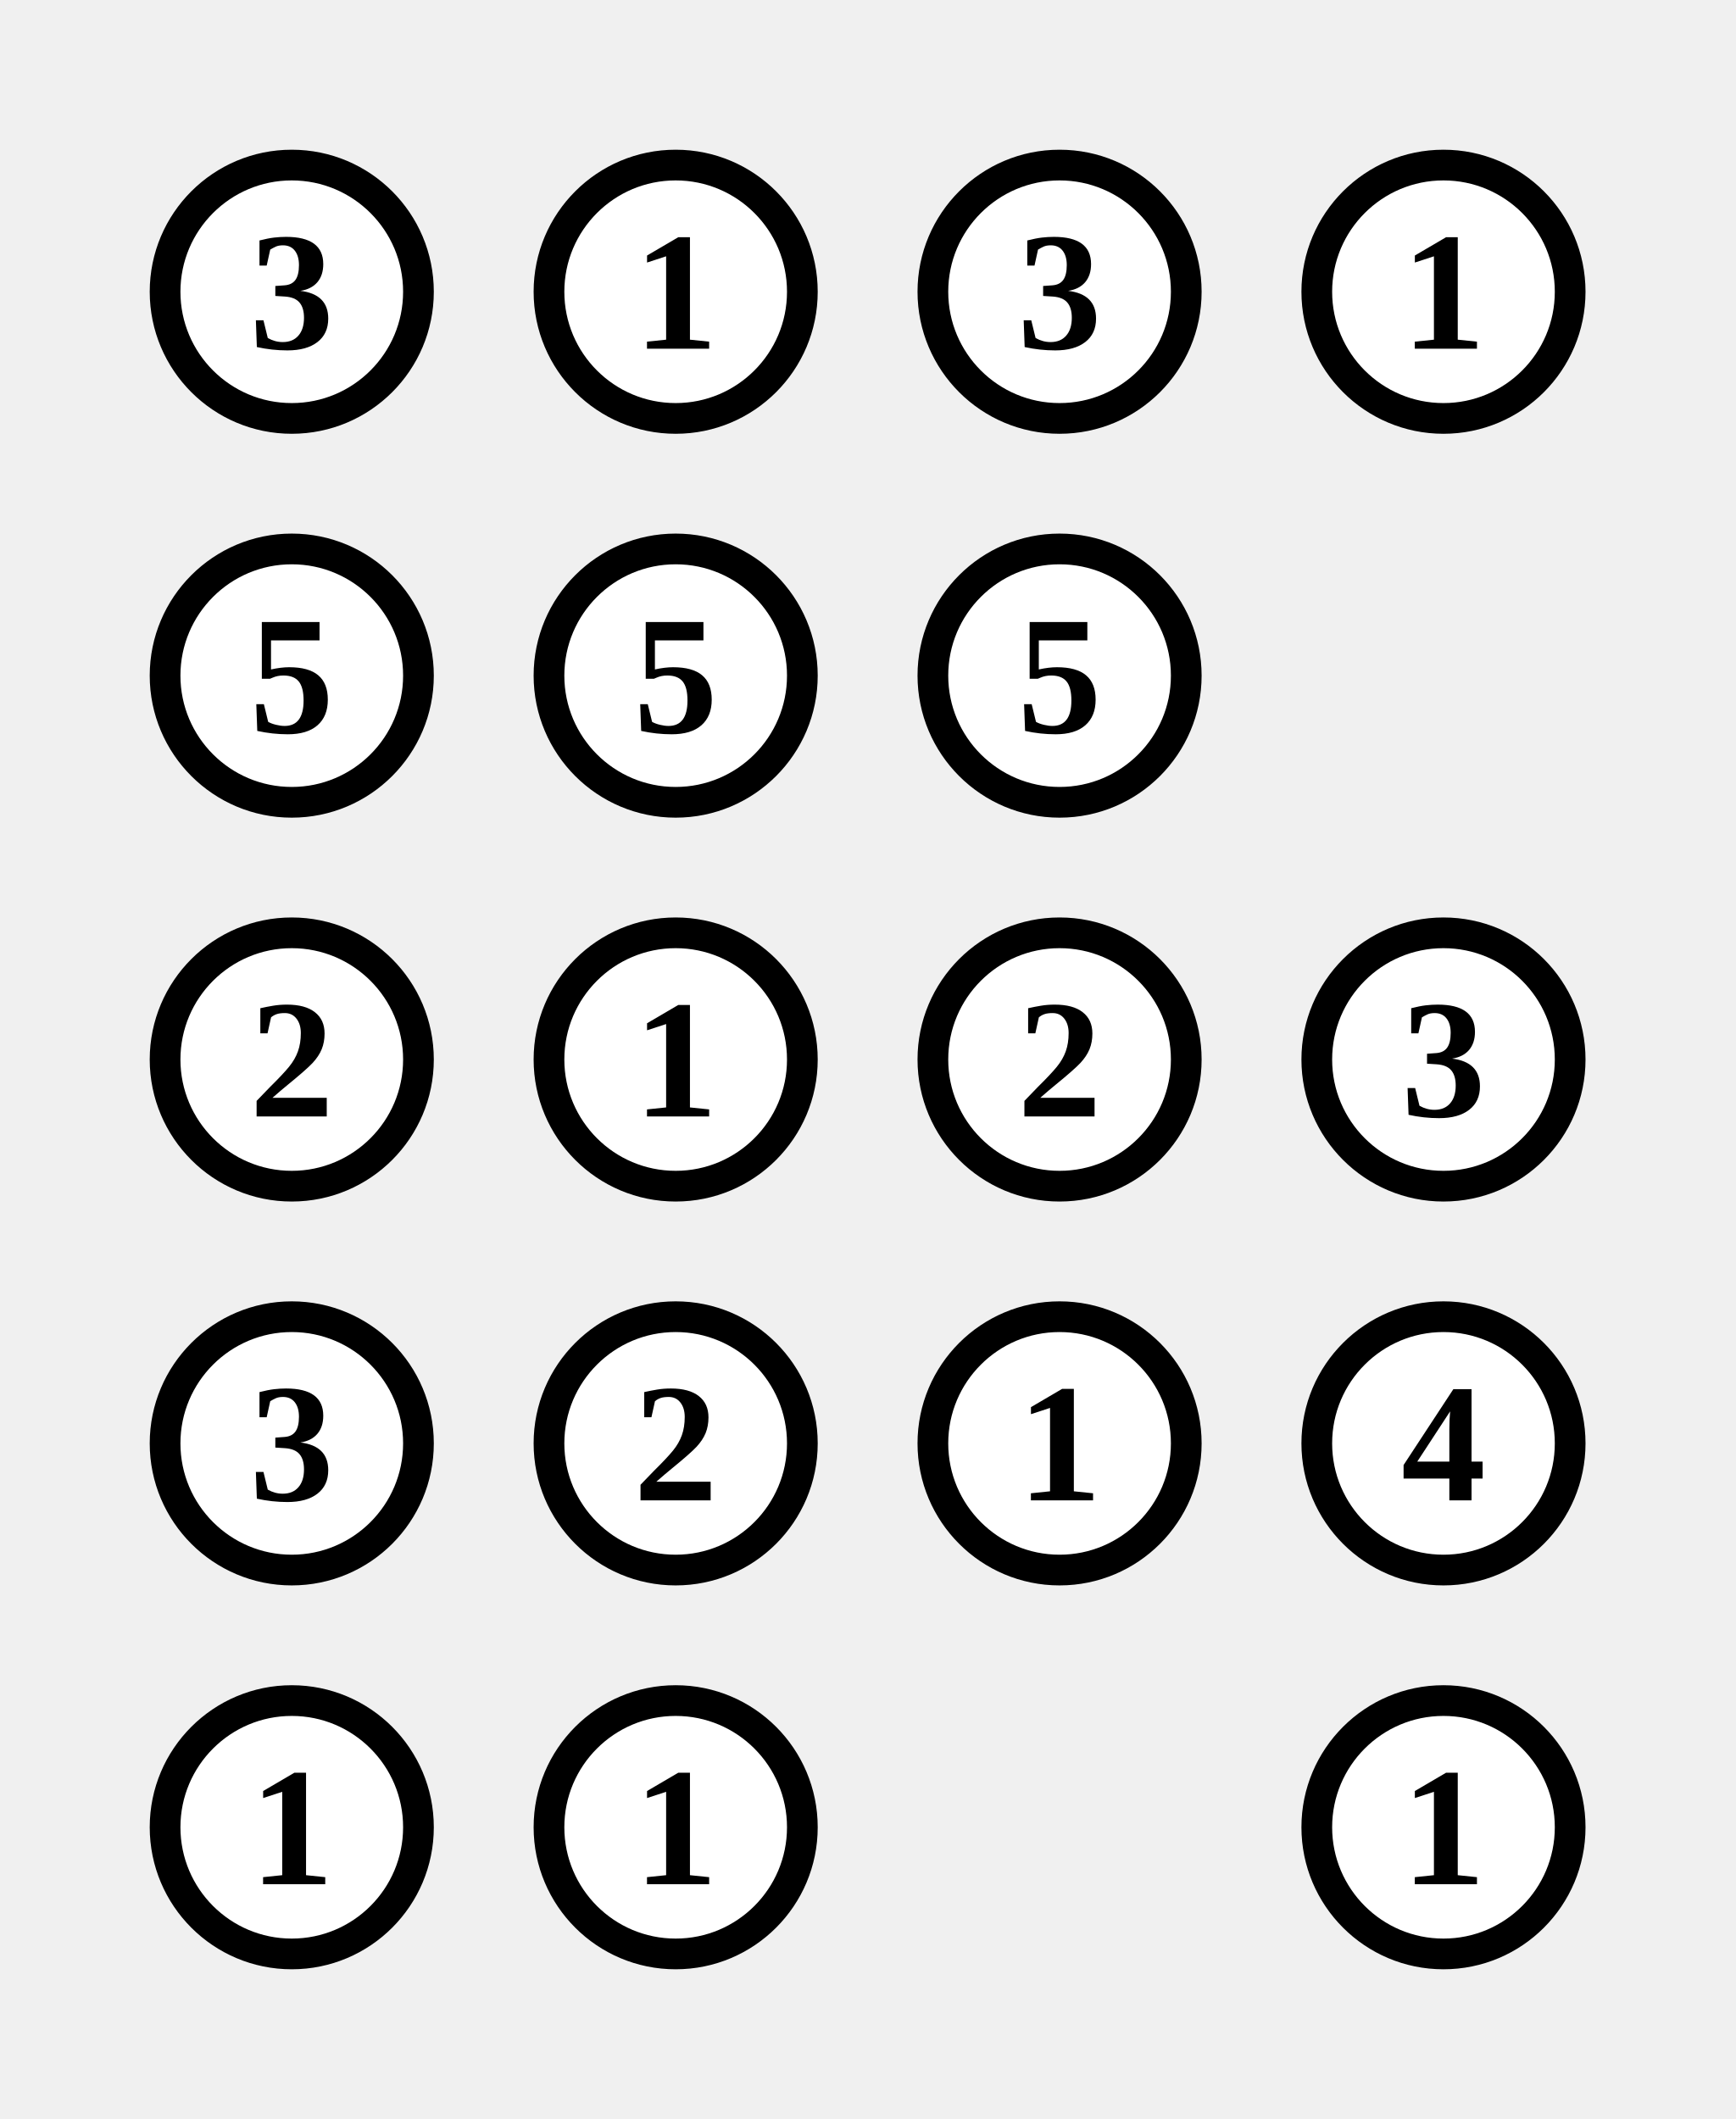
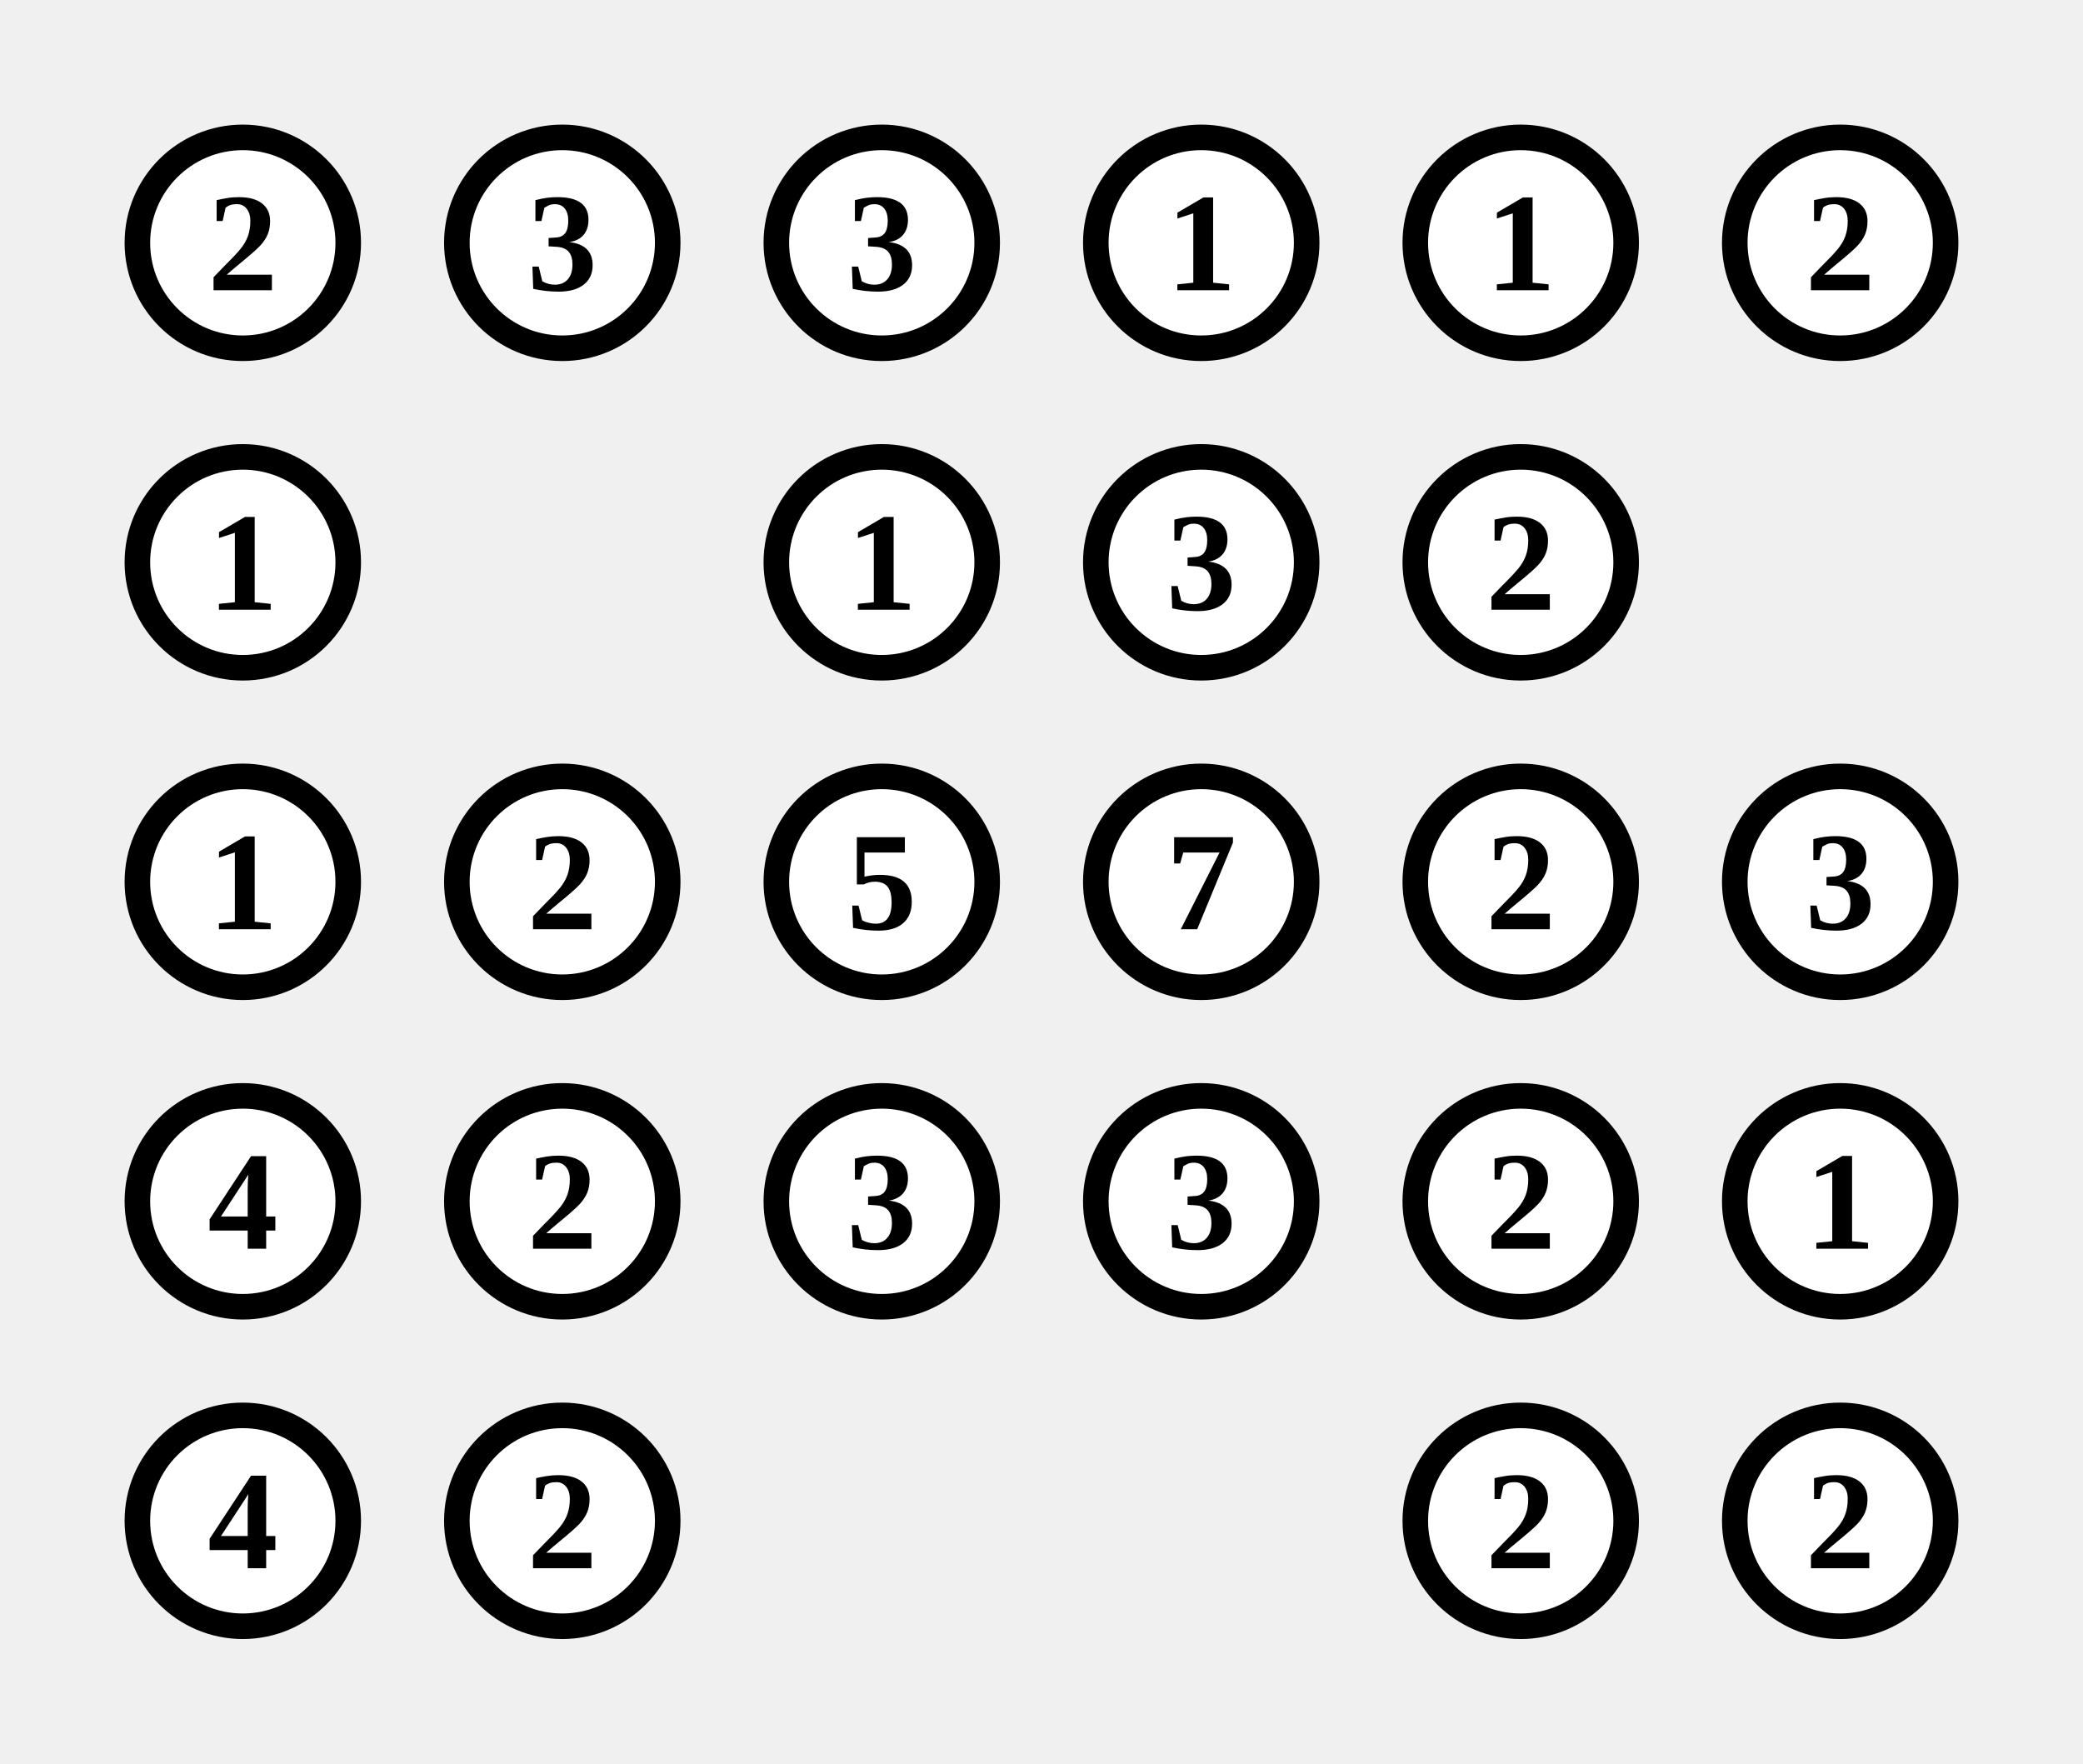
- <svg xmlns="http://www.w3.org/2000/svg" class="p" viewBox="0 0 452 552" preserveAspectRatio="xMidYMid meet" shape-rendering="geometricPrecision">
+ <svg xmlns="http://www.w3.org/2000/svg" class="p" viewBox="0 0 652 552" preserveAspectRatio="xMidYMid meet" shape-rendering="geometricPrecision">
  <circle cx="76" cy="76" r="33" fill="#fff" stroke="#000" stroke-width="8" />
-   <text x="76" y="76" font-size="44" text-anchor="middle" dominant-baseline="central" fill="#000" font-weight="700">3</text>
+   <text x="76" y="76" font-size="44" text-anchor="middle" dominant-baseline="central" fill="#000" font-weight="700">2</text>
  <circle cx="176" cy="76" r="33" fill="#fff" stroke="#000" stroke-width="8" />
-   <text x="176" y="76" font-size="44" text-anchor="middle" dominant-baseline="central" fill="#000" font-weight="700">1</text>
+   <text x="176" y="76" font-size="44" text-anchor="middle" dominant-baseline="central" fill="#000" font-weight="700">3</text>
  <circle cx="276" cy="76" r="33" fill="#fff" stroke="#000" stroke-width="8" />
  <text x="276" y="76" font-size="44" text-anchor="middle" dominant-baseline="central" fill="#000" font-weight="700">3</text>
  <circle cx="376" cy="76" r="33" fill="#fff" stroke="#000" stroke-width="8" />
  <text x="376" y="76" font-size="44" text-anchor="middle" dominant-baseline="central" fill="#000" font-weight="700">1</text>
+   <circle cx="476" cy="76" r="33" fill="#fff" stroke="#000" stroke-width="8" />
+   <text x="476" y="76" font-size="44" text-anchor="middle" dominant-baseline="central" fill="#000" font-weight="700">1</text>
+   <circle cx="576" cy="76" r="33" fill="#fff" stroke="#000" stroke-width="8" />
+   <text x="576" y="76" font-size="44" text-anchor="middle" dominant-baseline="central" fill="#000" font-weight="700">2</text>
  <circle cx="76" cy="176" r="33" fill="#fff" stroke="#000" stroke-width="8" />
-   <text x="76" y="176" font-size="44" text-anchor="middle" dominant-baseline="central" fill="#000" font-weight="700">5</text>
-   <circle cx="176" cy="176" r="33" fill="#fff" stroke="#000" stroke-width="8" />
-   <text x="176" y="176" font-size="44" text-anchor="middle" dominant-baseline="central" fill="#000" font-weight="700">5</text>
+   <text x="76" y="176" font-size="44" text-anchor="middle" dominant-baseline="central" fill="#000" font-weight="700">1</text>
  <circle cx="276" cy="176" r="33" fill="#fff" stroke="#000" stroke-width="8" />
-   <text x="276" y="176" font-size="44" text-anchor="middle" dominant-baseline="central" fill="#000" font-weight="700">5</text>
+   <text x="276" y="176" font-size="44" text-anchor="middle" dominant-baseline="central" fill="#000" font-weight="700">1</text>
+   <circle cx="376" cy="176" r="33" fill="#fff" stroke="#000" stroke-width="8" />
+   <text x="376" y="176" font-size="44" text-anchor="middle" dominant-baseline="central" fill="#000" font-weight="700">3</text>
+   <circle cx="476" cy="176" r="33" fill="#fff" stroke="#000" stroke-width="8" />
+   <text x="476" y="176" font-size="44" text-anchor="middle" dominant-baseline="central" fill="#000" font-weight="700">2</text>
  <circle cx="76" cy="276" r="33" fill="#fff" stroke="#000" stroke-width="8" />
-   <text x="76" y="276" font-size="44" text-anchor="middle" dominant-baseline="central" fill="#000" font-weight="700">2</text>
+   <text x="76" y="276" font-size="44" text-anchor="middle" dominant-baseline="central" fill="#000" font-weight="700">1</text>
  <circle cx="176" cy="276" r="33" fill="#fff" stroke="#000" stroke-width="8" />
-   <text x="176" y="276" font-size="44" text-anchor="middle" dominant-baseline="central" fill="#000" font-weight="700">1</text>
+   <text x="176" y="276" font-size="44" text-anchor="middle" dominant-baseline="central" fill="#000" font-weight="700">2</text>
  <circle cx="276" cy="276" r="33" fill="#fff" stroke="#000" stroke-width="8" />
-   <text x="276" y="276" font-size="44" text-anchor="middle" dominant-baseline="central" fill="#000" font-weight="700">2</text>
+   <text x="276" y="276" font-size="44" text-anchor="middle" dominant-baseline="central" fill="#000" font-weight="700">5</text>
  <circle cx="376" cy="276" r="33" fill="#fff" stroke="#000" stroke-width="8" />
-   <text x="376" y="276" font-size="44" text-anchor="middle" dominant-baseline="central" fill="#000" font-weight="700">3</text>
+   <text x="376" y="276" font-size="44" text-anchor="middle" dominant-baseline="central" fill="#000" font-weight="700">7</text>
+   <circle cx="476" cy="276" r="33" fill="#fff" stroke="#000" stroke-width="8" />
+   <text x="476" y="276" font-size="44" text-anchor="middle" dominant-baseline="central" fill="#000" font-weight="700">2</text>
+   <circle cx="576" cy="276" r="33" fill="#fff" stroke="#000" stroke-width="8" />
+   <text x="576" y="276" font-size="44" text-anchor="middle" dominant-baseline="central" fill="#000" font-weight="700">3</text>
  <circle cx="76" cy="376" r="33" fill="#fff" stroke="#000" stroke-width="8" />
-   <text x="76" y="376" font-size="44" text-anchor="middle" dominant-baseline="central" fill="#000" font-weight="700">3</text>
+   <text x="76" y="376" font-size="44" text-anchor="middle" dominant-baseline="central" fill="#000" font-weight="700">4</text>
  <circle cx="176" cy="376" r="33" fill="#fff" stroke="#000" stroke-width="8" />
  <text x="176" y="376" font-size="44" text-anchor="middle" dominant-baseline="central" fill="#000" font-weight="700">2</text>
  <circle cx="276" cy="376" r="33" fill="#fff" stroke="#000" stroke-width="8" />
-   <text x="276" y="376" font-size="44" text-anchor="middle" dominant-baseline="central" fill="#000" font-weight="700">1</text>
+   <text x="276" y="376" font-size="44" text-anchor="middle" dominant-baseline="central" fill="#000" font-weight="700">3</text>
  <circle cx="376" cy="376" r="33" fill="#fff" stroke="#000" stroke-width="8" />
-   <text x="376" y="376" font-size="44" text-anchor="middle" dominant-baseline="central" fill="#000" font-weight="700">4</text>
+   <text x="376" y="376" font-size="44" text-anchor="middle" dominant-baseline="central" fill="#000" font-weight="700">3</text>
+   <circle cx="476" cy="376" r="33" fill="#fff" stroke="#000" stroke-width="8" />
+   <text x="476" y="376" font-size="44" text-anchor="middle" dominant-baseline="central" fill="#000" font-weight="700">2</text>
+   <circle cx="576" cy="376" r="33" fill="#fff" stroke="#000" stroke-width="8" />
+   <text x="576" y="376" font-size="44" text-anchor="middle" dominant-baseline="central" fill="#000" font-weight="700">1</text>
  <circle cx="76" cy="476" r="33" fill="#fff" stroke="#000" stroke-width="8" />
-   <text x="76" y="476" font-size="44" text-anchor="middle" dominant-baseline="central" fill="#000" font-weight="700">1</text>
+   <text x="76" y="476" font-size="44" text-anchor="middle" dominant-baseline="central" fill="#000" font-weight="700">4</text>
  <circle cx="176" cy="476" r="33" fill="#fff" stroke="#000" stroke-width="8" />
-   <text x="176" y="476" font-size="44" text-anchor="middle" dominant-baseline="central" fill="#000" font-weight="700">1</text>
-   <circle cx="376" cy="476" r="33" fill="#fff" stroke="#000" stroke-width="8" />
-   <text x="376" y="476" font-size="44" text-anchor="middle" dominant-baseline="central" fill="#000" font-weight="700">1</text>
+   <text x="176" y="476" font-size="44" text-anchor="middle" dominant-baseline="central" fill="#000" font-weight="700">2</text>
+   <circle cx="476" cy="476" r="33" fill="#fff" stroke="#000" stroke-width="8" />
+   <text x="476" y="476" font-size="44" text-anchor="middle" dominant-baseline="central" fill="#000" font-weight="700">2</text>
+   <circle cx="576" cy="476" r="33" fill="#fff" stroke="#000" stroke-width="8" />
+   <text x="576" y="476" font-size="44" text-anchor="middle" dominant-baseline="central" fill="#000" font-weight="700">2</text>
</svg>
